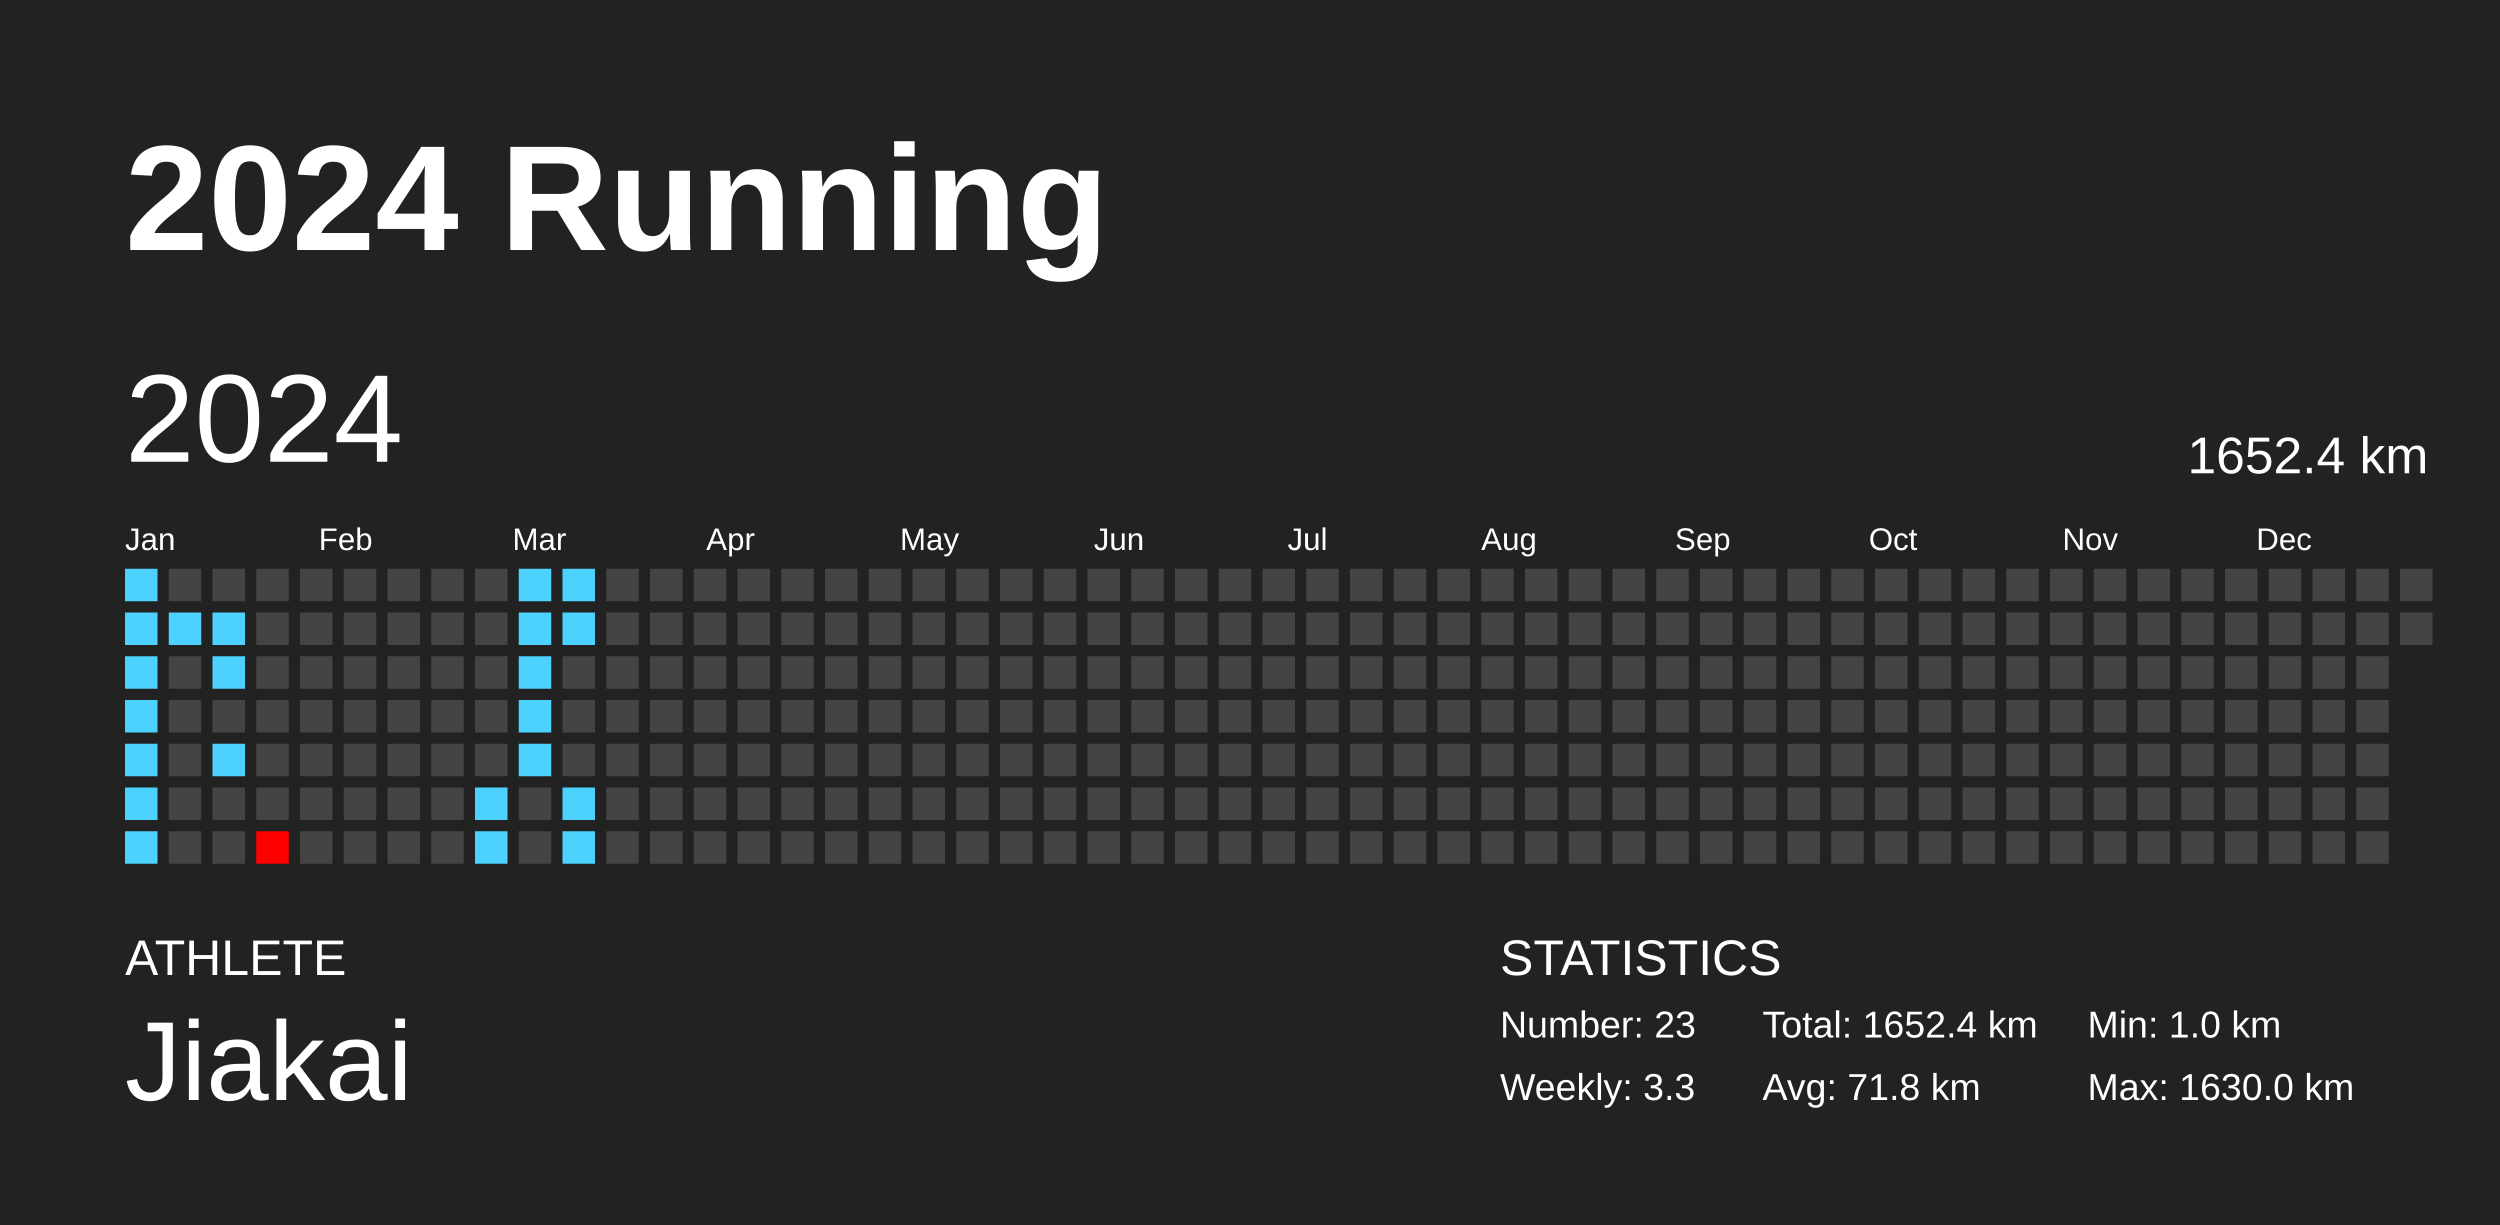
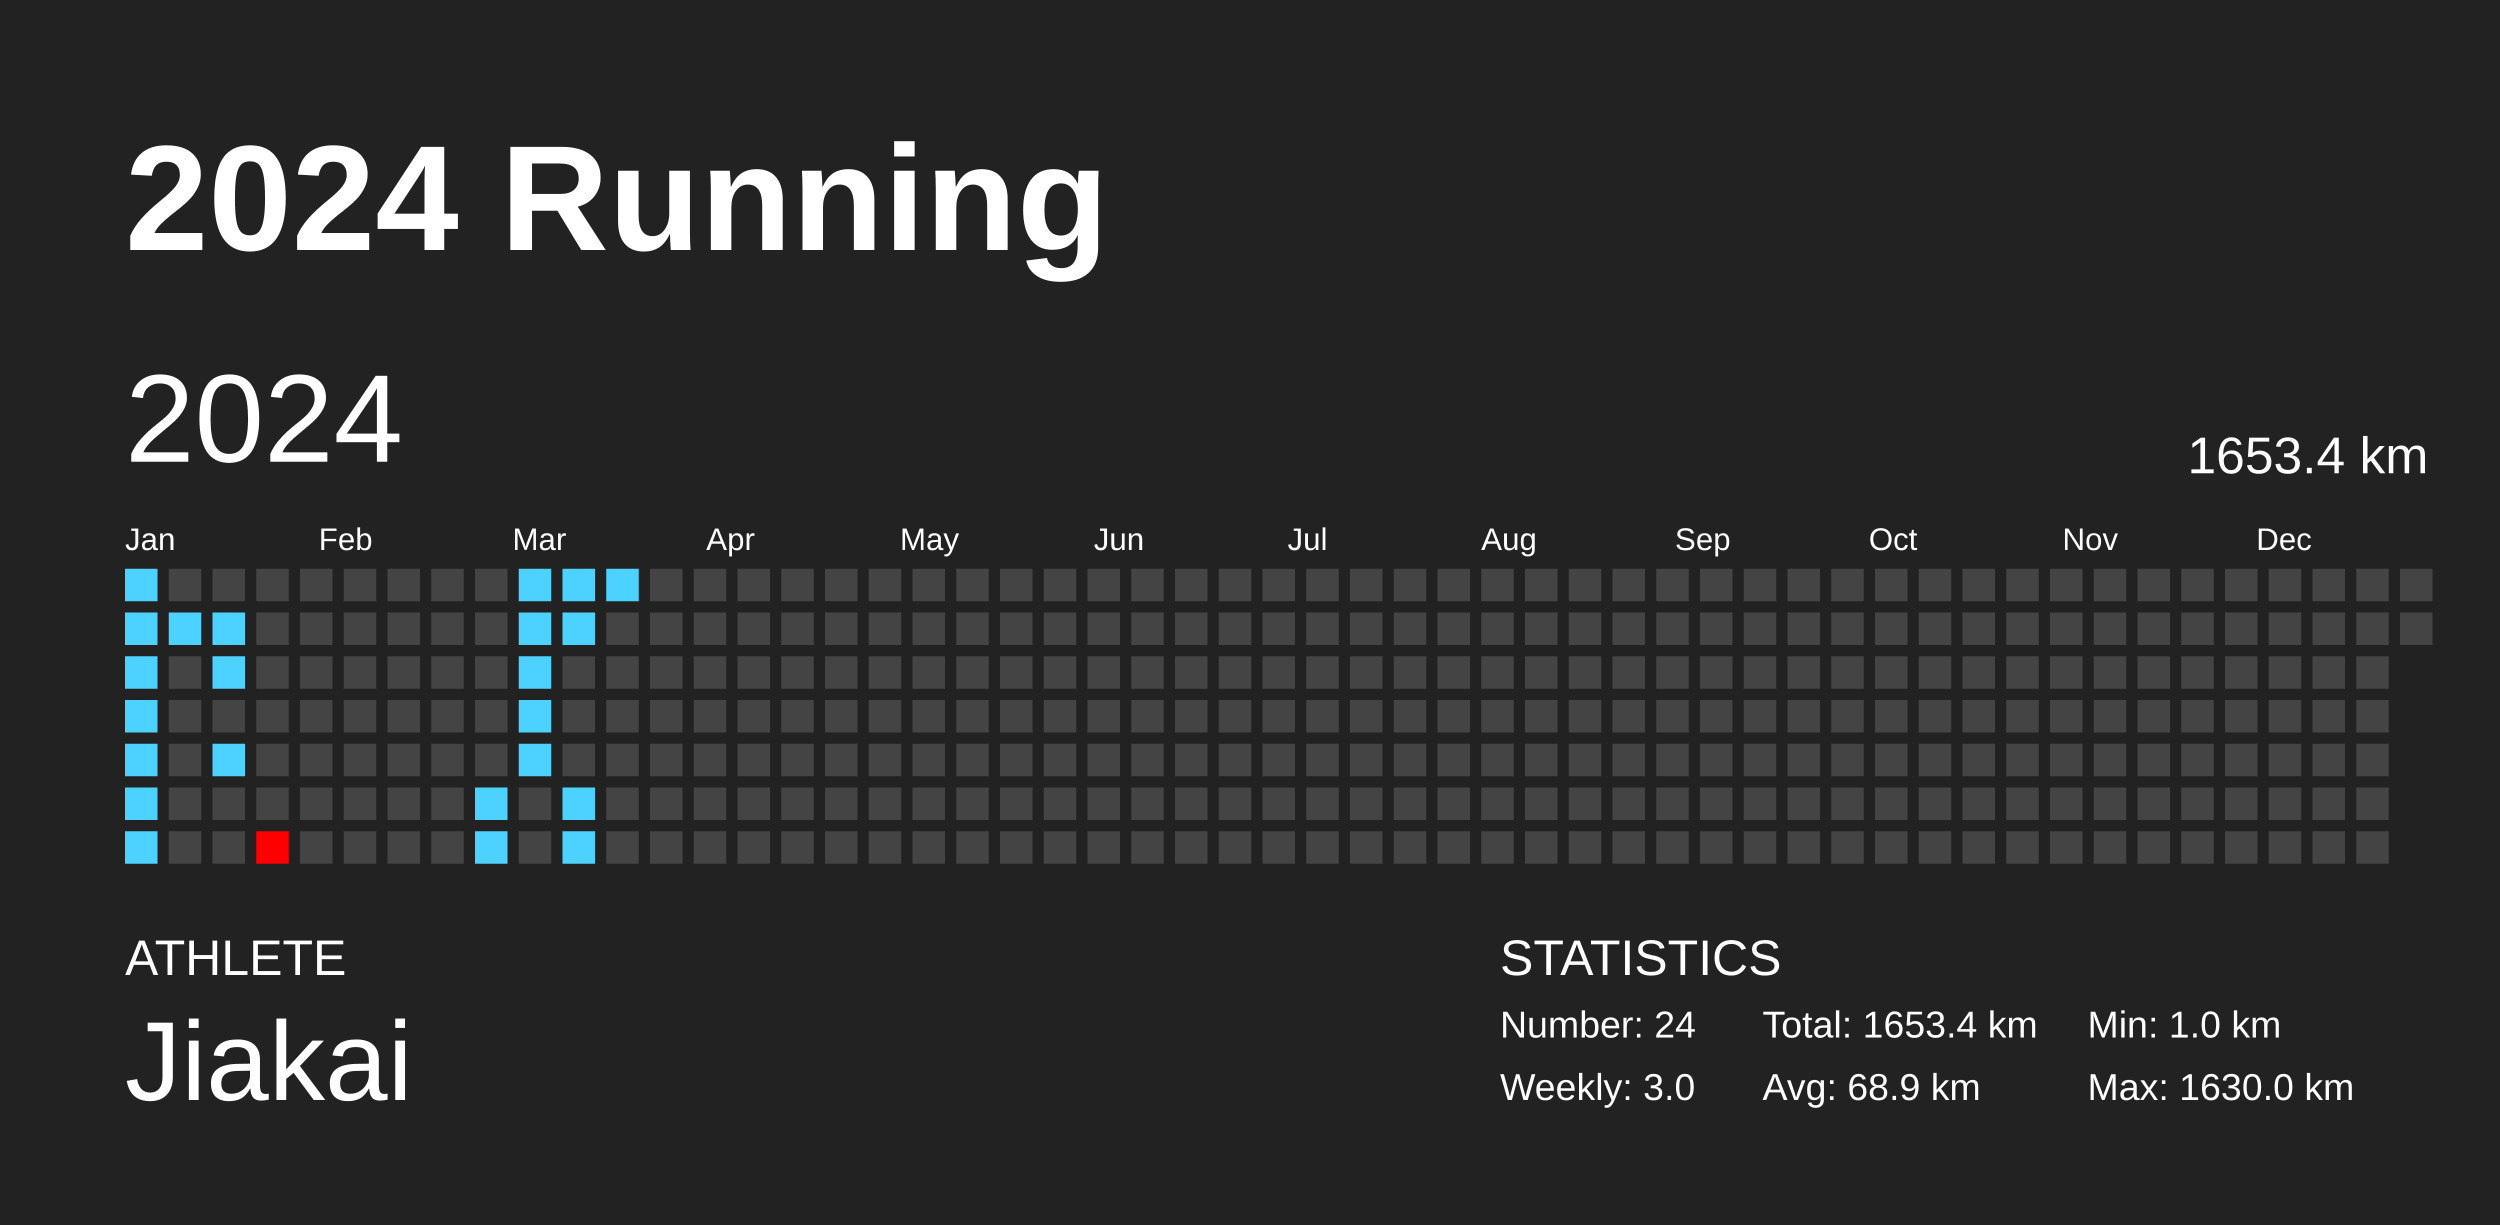
<svg xmlns="http://www.w3.org/2000/svg" baseProfile="full" height="98mm" version="1.1" viewBox="0,0,200,98" width="200mm">
  <defs />
  <rect fill="#222222" height="98" width="200" x="0" y="0" />
  <text fill="#FFFFFF" style="font-size:12px; font-family:Arial; font-weight:bold;" x="10" y="20">2024 Running</text>
  <text fill="#FFFFFF" style="font-size:4px; font-family:Arial" x="10" y="78">ATHLETE</text>
  <text fill="#FFFFFF" style="font-size:9px; font-family:Arial" x="10" y="88">Jiakai</text>
  <text fill="#FFFFFF" style="font-size:4px; font-family:Arial" x="120" y="78">STATISTICS</text>
-   <text fill="#FFFFFF" style="font-size:3px; font-family:Arial" x="120" y="83">Number: 23</text>
-   <text fill="#FFFFFF" style="font-size:3px; font-family:Arial" x="120" y="88">Weekly: 3.3</text>
-   <text fill="#FFFFFF" style="font-size:3px; font-family:Arial" x="141" y="83">Total: 1652.4 km</text>
-   <text fill="#FFFFFF" style="font-size:3px; font-family:Arial" x="141" y="88">Avg: 71.8 km</text>
+   <text fill="#FFFFFF" style="font-size:3px; font-family:Arial" x="120" y="83">Number: 24</text>
+   <text fill="#FFFFFF" style="font-size:3px; font-family:Arial" x="120" y="88">Weekly: 3.0</text>
+   <text fill="#FFFFFF" style="font-size:3px; font-family:Arial" x="141" y="83">Total: 1653.4 km</text>
+   <text fill="#FFFFFF" style="font-size:3px; font-family:Arial" x="141" y="88">Avg: 68.9 km</text>
  <text fill="#FFFFFF" style="font-size:3px; font-family:Arial" x="167" y="83">Min: 1.0 km</text>
  <text fill="#FFFFFF" style="font-size:3px; font-family:Arial" x="167" y="88">Max: 1630.0 km</text>
  <text dominant-baseline="hanging" fill="#FFFFFF" style="font-size:10.0px; font-family:Arial;" x="10" y="30">2024</text>
-   <text dominant-baseline="hanging" fill="#FFFFFF" style="font-size:4.125px; font-family:Arial;" x="175" y="35">1652.4 km</text>
+   <text dominant-baseline="hanging" fill="#FFFFFF" style="font-size:4.125px; font-family:Arial;" x="175" y="35">1653.4 km</text>
  <text fill="#FFFFFF" style="font-size:2.5px; font-family:Arial" x="10.0" y="44">Jan</text>
  <text fill="#FFFFFF" style="font-size:2.5px; font-family:Arial" x="25.5" y="44">Feb</text>
  <text fill="#FFFFFF" style="font-size:2.5px; font-family:Arial" x="41.0" y="44">Mar</text>
  <text fill="#FFFFFF" style="font-size:2.5px; font-family:Arial" x="56.5" y="44">Apr</text>
  <text fill="#FFFFFF" style="font-size:2.5px; font-family:Arial" x="72.0" y="44">May</text>
  <text fill="#FFFFFF" style="font-size:2.5px; font-family:Arial" x="87.5" y="44">Jun</text>
  <text fill="#FFFFFF" style="font-size:2.5px; font-family:Arial" x="103.0" y="44">Jul</text>
  <text fill="#FFFFFF" style="font-size:2.5px; font-family:Arial" x="118.5" y="44">Aug</text>
  <text fill="#FFFFFF" style="font-size:2.5px; font-family:Arial" x="134.0" y="44">Sep</text>
  <text fill="#FFFFFF" style="font-size:2.5px; font-family:Arial" x="149.5" y="44">Oct</text>
  <text fill="#FFFFFF" style="font-size:2.5px; font-family:Arial" x="165.0" y="44">Nov</text>
  <text fill="#FFFFFF" style="font-size:2.5px; font-family:Arial" x="180.5" y="44">Dec</text>
  <rect fill="#4dd2ff" height="2.6" width="2.6" x="10.0" y="45.5" />
  <rect fill="#4dd2ff" height="2.6" width="2.6" x="10.0" y="49.0" />
  <rect fill="#4dd2ff" height="2.6" width="2.6" x="10.0" y="52.5" />
  <rect fill="#4dd2ff" height="2.6" width="2.6" x="10.0" y="56.0" />
  <rect fill="#4dd2ff" height="2.6" width="2.6" x="10.0" y="59.5" />
  <rect fill="#4dd2ff" height="2.6" width="2.6" x="10.0" y="63.0" />
  <rect fill="#4dd2ff" height="2.6" width="2.6" x="10.0" y="66.5" />
  <rect fill="#444444" height="2.6" width="2.6" x="13.5" y="45.5" />
  <rect fill="#4dd2ff" height="2.6" width="2.6" x="13.5" y="49.0" />
  <rect fill="#444444" height="2.6" width="2.6" x="13.5" y="52.5" />
  <rect fill="#444444" height="2.6" width="2.6" x="13.5" y="56.0" />
  <rect fill="#444444" height="2.6" width="2.6" x="13.5" y="59.5" />
  <rect fill="#444444" height="2.6" width="2.6" x="13.5" y="63.0" />
  <rect fill="#444444" height="2.6" width="2.6" x="13.5" y="66.5" />
  <rect fill="#444444" height="2.6" width="2.6" x="17.0" y="45.5" />
  <rect fill="#4dd2ff" height="2.6" width="2.6" x="17.0" y="49.0" />
  <rect fill="#4dd2ff" height="2.6" width="2.6" x="17.0" y="52.5" />
  <rect fill="#444444" height="2.6" width="2.6" x="17.0" y="56.0" />
  <rect fill="#4dd2ff" height="2.6" width="2.6" x="17.0" y="59.5" />
  <rect fill="#444444" height="2.6" width="2.6" x="17.0" y="63.0" />
  <rect fill="#444444" height="2.6" width="2.6" x="17.0" y="66.5" />
  <rect fill="#444444" height="2.6" width="2.6" x="20.5" y="45.5" />
  <rect fill="#444444" height="2.6" width="2.6" x="20.5" y="49.0" />
  <rect fill="#444444" height="2.6" width="2.6" x="20.5" y="52.5" />
  <rect fill="#444444" height="2.6" width="2.6" x="20.5" y="56.0" />
  <rect fill="#444444" height="2.6" width="2.6" x="20.5" y="59.5" />
  <rect fill="#444444" height="2.6" width="2.6" x="20.5" y="63.0" />
  <rect fill="red" height="2.6" width="2.6" x="20.5" y="66.5" />
  <rect fill="#444444" height="2.6" width="2.6" x="24.0" y="45.5" />
  <rect fill="#444444" height="2.6" width="2.6" x="24.0" y="49.0" />
  <rect fill="#444444" height="2.6" width="2.6" x="24.0" y="52.5" />
  <rect fill="#444444" height="2.6" width="2.6" x="24.0" y="56.0" />
  <rect fill="#444444" height="2.6" width="2.6" x="24.0" y="59.5" />
  <rect fill="#444444" height="2.6" width="2.6" x="24.0" y="63.0" />
  <rect fill="#444444" height="2.6" width="2.6" x="24.0" y="66.5" />
  <rect fill="#444444" height="2.6" width="2.6" x="27.5" y="45.5" />
  <rect fill="#444444" height="2.6" width="2.6" x="27.5" y="49.0" />
  <rect fill="#444444" height="2.6" width="2.6" x="27.5" y="52.5" />
  <rect fill="#444444" height="2.6" width="2.6" x="27.5" y="56.0" />
  <rect fill="#444444" height="2.6" width="2.6" x="27.5" y="59.5" />
  <rect fill="#444444" height="2.6" width="2.6" x="27.5" y="63.0" />
  <rect fill="#444444" height="2.6" width="2.6" x="27.5" y="66.5" />
  <rect fill="#444444" height="2.6" width="2.6" x="31.0" y="45.5" />
  <rect fill="#444444" height="2.6" width="2.6" x="31.0" y="49.0" />
  <rect fill="#444444" height="2.6" width="2.6" x="31.0" y="52.5" />
  <rect fill="#444444" height="2.6" width="2.6" x="31.0" y="56.0" />
  <rect fill="#444444" height="2.6" width="2.6" x="31.0" y="59.5" />
  <rect fill="#444444" height="2.6" width="2.6" x="31.0" y="63.0" />
  <rect fill="#444444" height="2.6" width="2.6" x="31.0" y="66.5" />
  <rect fill="#444444" height="2.6" width="2.6" x="34.5" y="45.5" />
  <rect fill="#444444" height="2.6" width="2.6" x="34.5" y="49.0" />
  <rect fill="#444444" height="2.6" width="2.6" x="34.5" y="52.5" />
  <rect fill="#444444" height="2.6" width="2.6" x="34.5" y="56.0" />
  <rect fill="#444444" height="2.6" width="2.6" x="34.5" y="59.5" />
  <rect fill="#444444" height="2.6" width="2.6" x="34.5" y="63.0" />
  <rect fill="#444444" height="2.6" width="2.6" x="34.5" y="66.5" />
  <rect fill="#444444" height="2.6" width="2.6" x="38.0" y="45.5" />
  <rect fill="#444444" height="2.6" width="2.6" x="38.0" y="49.0" />
  <rect fill="#444444" height="2.6" width="2.6" x="38.0" y="52.5" />
  <rect fill="#444444" height="2.6" width="2.6" x="38.0" y="56.0" />
  <rect fill="#444444" height="2.6" width="2.6" x="38.0" y="59.5" />
  <rect fill="#4dd2ff" height="2.6" width="2.6" x="38.0" y="63.0" />
  <rect fill="#4dd2ff" height="2.6" width="2.6" x="38.0" y="66.5" />
  <rect fill="#4dd2ff" height="2.6" width="2.6" x="41.5" y="45.5" />
  <rect fill="#4dd2ff" height="2.6" width="2.6" x="41.5" y="49.0" />
  <rect fill="#4dd2ff" height="2.6" width="2.6" x="41.5" y="52.5" />
  <rect fill="#4dd2ff" height="2.6" width="2.6" x="41.5" y="56.0" />
  <rect fill="#4dd2ff" height="2.6" width="2.6" x="41.5" y="59.5" />
  <rect fill="#444444" height="2.6" width="2.6" x="41.5" y="63.0" />
  <rect fill="#444444" height="2.6" width="2.6" x="41.5" y="66.5" />
  <rect fill="#4dd2ff" height="2.6" width="2.6" x="45.0" y="45.5" />
  <rect fill="#4dd2ff" height="2.6" width="2.6" x="45.0" y="49.0" />
  <rect fill="#444444" height="2.6" width="2.6" x="45.0" y="52.5" />
  <rect fill="#444444" height="2.6" width="2.6" x="45.0" y="56.0" />
  <rect fill="#444444" height="2.6" width="2.6" x="45.0" y="59.5" />
  <rect fill="#4dd2ff" height="2.6" width="2.6" x="45.0" y="63.0" />
  <rect fill="#4dd2ff" height="2.6" width="2.6" x="45.0" y="66.5" />
-   <rect fill="#444444" height="2.6" width="2.6" x="48.5" y="45.5" />
+   <rect fill="#4dd2ff" height="2.6" width="2.6" x="48.5" y="45.5" />
  <rect fill="#444444" height="2.6" width="2.6" x="48.5" y="49.0" />
  <rect fill="#444444" height="2.6" width="2.6" x="48.5" y="52.5" />
  <rect fill="#444444" height="2.6" width="2.6" x="48.5" y="56.0" />
  <rect fill="#444444" height="2.6" width="2.6" x="48.5" y="59.5" />
  <rect fill="#444444" height="2.6" width="2.6" x="48.5" y="63.0" />
  <rect fill="#444444" height="2.6" width="2.6" x="48.5" y="66.5" />
  <rect fill="#444444" height="2.6" width="2.6" x="52.0" y="45.5" />
  <rect fill="#444444" height="2.6" width="2.6" x="52.0" y="49.0" />
  <rect fill="#444444" height="2.6" width="2.6" x="52.0" y="52.5" />
  <rect fill="#444444" height="2.6" width="2.6" x="52.0" y="56.0" />
  <rect fill="#444444" height="2.6" width="2.6" x="52.0" y="59.5" />
  <rect fill="#444444" height="2.6" width="2.6" x="52.0" y="63.0" />
  <rect fill="#444444" height="2.6" width="2.6" x="52.0" y="66.5" />
  <rect fill="#444444" height="2.6" width="2.6" x="55.5" y="45.5" />
  <rect fill="#444444" height="2.6" width="2.6" x="55.5" y="49.0" />
  <rect fill="#444444" height="2.6" width="2.6" x="55.5" y="52.5" />
  <rect fill="#444444" height="2.6" width="2.6" x="55.5" y="56.0" />
  <rect fill="#444444" height="2.6" width="2.6" x="55.5" y="59.5" />
  <rect fill="#444444" height="2.6" width="2.6" x="55.5" y="63.0" />
  <rect fill="#444444" height="2.6" width="2.6" x="55.5" y="66.5" />
  <rect fill="#444444" height="2.6" width="2.6" x="59.0" y="45.5" />
  <rect fill="#444444" height="2.6" width="2.6" x="59.0" y="49.0" />
  <rect fill="#444444" height="2.6" width="2.6" x="59.0" y="52.5" />
  <rect fill="#444444" height="2.6" width="2.6" x="59.0" y="56.0" />
  <rect fill="#444444" height="2.6" width="2.6" x="59.0" y="59.5" />
  <rect fill="#444444" height="2.6" width="2.6" x="59.0" y="63.0" />
  <rect fill="#444444" height="2.6" width="2.6" x="59.0" y="66.5" />
  <rect fill="#444444" height="2.6" width="2.6" x="62.5" y="45.5" />
  <rect fill="#444444" height="2.6" width="2.6" x="62.5" y="49.0" />
  <rect fill="#444444" height="2.6" width="2.6" x="62.5" y="52.5" />
  <rect fill="#444444" height="2.6" width="2.6" x="62.5" y="56.0" />
  <rect fill="#444444" height="2.6" width="2.6" x="62.5" y="59.5" />
  <rect fill="#444444" height="2.6" width="2.6" x="62.5" y="63.0" />
  <rect fill="#444444" height="2.6" width="2.6" x="62.5" y="66.5" />
  <rect fill="#444444" height="2.6" width="2.6" x="66.0" y="45.5" />
  <rect fill="#444444" height="2.6" width="2.6" x="66.0" y="49.0" />
  <rect fill="#444444" height="2.6" width="2.6" x="66.0" y="52.5" />
  <rect fill="#444444" height="2.6" width="2.6" x="66.0" y="56.0" />
  <rect fill="#444444" height="2.6" width="2.6" x="66.0" y="59.5" />
  <rect fill="#444444" height="2.6" width="2.6" x="66.0" y="63.0" />
  <rect fill="#444444" height="2.6" width="2.6" x="66.0" y="66.5" />
  <rect fill="#444444" height="2.6" width="2.6" x="69.5" y="45.5" />
  <rect fill="#444444" height="2.6" width="2.6" x="69.5" y="49.0" />
  <rect fill="#444444" height="2.6" width="2.6" x="69.5" y="52.5" />
  <rect fill="#444444" height="2.6" width="2.6" x="69.5" y="56.0" />
  <rect fill="#444444" height="2.6" width="2.6" x="69.5" y="59.5" />
  <rect fill="#444444" height="2.6" width="2.6" x="69.5" y="63.0" />
  <rect fill="#444444" height="2.6" width="2.6" x="69.5" y="66.5" />
  <rect fill="#444444" height="2.6" width="2.6" x="73.0" y="45.5" />
  <rect fill="#444444" height="2.6" width="2.6" x="73.0" y="49.0" />
  <rect fill="#444444" height="2.6" width="2.6" x="73.0" y="52.5" />
  <rect fill="#444444" height="2.6" width="2.6" x="73.0" y="56.0" />
  <rect fill="#444444" height="2.6" width="2.6" x="73.0" y="59.5" />
  <rect fill="#444444" height="2.6" width="2.6" x="73.0" y="63.0" />
  <rect fill="#444444" height="2.6" width="2.6" x="73.0" y="66.5" />
  <rect fill="#444444" height="2.6" width="2.6" x="76.5" y="45.5" />
  <rect fill="#444444" height="2.6" width="2.6" x="76.5" y="49.0" />
  <rect fill="#444444" height="2.6" width="2.6" x="76.5" y="52.5" />
  <rect fill="#444444" height="2.6" width="2.6" x="76.5" y="56.0" />
  <rect fill="#444444" height="2.6" width="2.6" x="76.5" y="59.5" />
  <rect fill="#444444" height="2.6" width="2.6" x="76.5" y="63.0" />
  <rect fill="#444444" height="2.6" width="2.6" x="76.5" y="66.5" />
  <rect fill="#444444" height="2.6" width="2.6" x="80.0" y="45.5" />
  <rect fill="#444444" height="2.6" width="2.6" x="80.0" y="49.0" />
  <rect fill="#444444" height="2.6" width="2.6" x="80.0" y="52.5" />
  <rect fill="#444444" height="2.6" width="2.6" x="80.0" y="56.0" />
  <rect fill="#444444" height="2.6" width="2.6" x="80.0" y="59.5" />
  <rect fill="#444444" height="2.6" width="2.6" x="80.0" y="63.0" />
  <rect fill="#444444" height="2.6" width="2.6" x="80.0" y="66.5" />
  <rect fill="#444444" height="2.6" width="2.6" x="83.5" y="45.5" />
  <rect fill="#444444" height="2.6" width="2.6" x="83.5" y="49.0" />
  <rect fill="#444444" height="2.6" width="2.6" x="83.5" y="52.5" />
  <rect fill="#444444" height="2.6" width="2.6" x="83.5" y="56.0" />
  <rect fill="#444444" height="2.6" width="2.6" x="83.5" y="59.5" />
  <rect fill="#444444" height="2.6" width="2.6" x="83.5" y="63.0" />
  <rect fill="#444444" height="2.6" width="2.6" x="83.5" y="66.5" />
  <rect fill="#444444" height="2.6" width="2.6" x="87.0" y="45.5" />
  <rect fill="#444444" height="2.6" width="2.6" x="87.0" y="49.0" />
  <rect fill="#444444" height="2.6" width="2.6" x="87.0" y="52.5" />
  <rect fill="#444444" height="2.6" width="2.6" x="87.0" y="56.0" />
  <rect fill="#444444" height="2.6" width="2.6" x="87.0" y="59.5" />
  <rect fill="#444444" height="2.6" width="2.6" x="87.0" y="63.0" />
  <rect fill="#444444" height="2.6" width="2.6" x="87.0" y="66.5" />
  <rect fill="#444444" height="2.6" width="2.6" x="90.5" y="45.5" />
  <rect fill="#444444" height="2.6" width="2.6" x="90.5" y="49.0" />
  <rect fill="#444444" height="2.6" width="2.6" x="90.5" y="52.5" />
  <rect fill="#444444" height="2.6" width="2.6" x="90.5" y="56.0" />
  <rect fill="#444444" height="2.6" width="2.6" x="90.5" y="59.5" />
  <rect fill="#444444" height="2.6" width="2.6" x="90.5" y="63.0" />
  <rect fill="#444444" height="2.6" width="2.6" x="90.5" y="66.5" />
  <rect fill="#444444" height="2.6" width="2.6" x="94.0" y="45.5" />
  <rect fill="#444444" height="2.6" width="2.6" x="94.0" y="49.0" />
  <rect fill="#444444" height="2.6" width="2.6" x="94.0" y="52.5" />
  <rect fill="#444444" height="2.6" width="2.6" x="94.0" y="56.0" />
  <rect fill="#444444" height="2.6" width="2.6" x="94.0" y="59.5" />
  <rect fill="#444444" height="2.6" width="2.6" x="94.0" y="63.0" />
  <rect fill="#444444" height="2.6" width="2.6" x="94.0" y="66.5" />
  <rect fill="#444444" height="2.6" width="2.6" x="97.5" y="45.5" />
  <rect fill="#444444" height="2.6" width="2.6" x="97.5" y="49.0" />
  <rect fill="#444444" height="2.6" width="2.6" x="97.5" y="52.5" />
  <rect fill="#444444" height="2.6" width="2.6" x="97.5" y="56.0" />
  <rect fill="#444444" height="2.6" width="2.6" x="97.5" y="59.5" />
  <rect fill="#444444" height="2.6" width="2.6" x="97.5" y="63.0" />
  <rect fill="#444444" height="2.6" width="2.6" x="97.5" y="66.5" />
  <rect fill="#444444" height="2.6" width="2.6" x="101.0" y="45.5" />
  <rect fill="#444444" height="2.6" width="2.6" x="101.0" y="49.0" />
  <rect fill="#444444" height="2.6" width="2.6" x="101.0" y="52.5" />
  <rect fill="#444444" height="2.6" width="2.6" x="101.0" y="56.0" />
  <rect fill="#444444" height="2.6" width="2.6" x="101.0" y="59.5" />
  <rect fill="#444444" height="2.6" width="2.6" x="101.0" y="63.0" />
  <rect fill="#444444" height="2.6" width="2.6" x="101.0" y="66.5" />
  <rect fill="#444444" height="2.6" width="2.6" x="104.5" y="45.5" />
  <rect fill="#444444" height="2.6" width="2.6" x="104.5" y="49.0" />
  <rect fill="#444444" height="2.6" width="2.6" x="104.5" y="52.5" />
  <rect fill="#444444" height="2.6" width="2.6" x="104.5" y="56.0" />
  <rect fill="#444444" height="2.6" width="2.6" x="104.5" y="59.5" />
  <rect fill="#444444" height="2.6" width="2.6" x="104.5" y="63.0" />
  <rect fill="#444444" height="2.6" width="2.6" x="104.5" y="66.5" />
  <rect fill="#444444" height="2.6" width="2.6" x="108.0" y="45.5" />
  <rect fill="#444444" height="2.6" width="2.6" x="108.0" y="49.0" />
  <rect fill="#444444" height="2.6" width="2.6" x="108.0" y="52.5" />
  <rect fill="#444444" height="2.6" width="2.6" x="108.0" y="56.0" />
  <rect fill="#444444" height="2.6" width="2.6" x="108.0" y="59.5" />
  <rect fill="#444444" height="2.6" width="2.6" x="108.0" y="63.0" />
  <rect fill="#444444" height="2.6" width="2.6" x="108.0" y="66.5" />
  <rect fill="#444444" height="2.6" width="2.6" x="111.5" y="45.5" />
  <rect fill="#444444" height="2.6" width="2.6" x="111.5" y="49.0" />
  <rect fill="#444444" height="2.6" width="2.6" x="111.5" y="52.5" />
  <rect fill="#444444" height="2.6" width="2.6" x="111.5" y="56.0" />
  <rect fill="#444444" height="2.6" width="2.6" x="111.5" y="59.5" />
  <rect fill="#444444" height="2.6" width="2.6" x="111.5" y="63.0" />
  <rect fill="#444444" height="2.6" width="2.6" x="111.5" y="66.5" />
  <rect fill="#444444" height="2.6" width="2.6" x="115.0" y="45.5" />
  <rect fill="#444444" height="2.6" width="2.6" x="115.0" y="49.0" />
  <rect fill="#444444" height="2.6" width="2.6" x="115.0" y="52.5" />
  <rect fill="#444444" height="2.6" width="2.6" x="115.0" y="56.0" />
  <rect fill="#444444" height="2.6" width="2.6" x="115.0" y="59.5" />
  <rect fill="#444444" height="2.6" width="2.6" x="115.0" y="63.0" />
  <rect fill="#444444" height="2.6" width="2.6" x="115.0" y="66.5" />
  <rect fill="#444444" height="2.6" width="2.6" x="118.5" y="45.5" />
  <rect fill="#444444" height="2.6" width="2.6" x="118.5" y="49.0" />
  <rect fill="#444444" height="2.6" width="2.6" x="118.5" y="52.5" />
  <rect fill="#444444" height="2.6" width="2.6" x="118.5" y="56.0" />
  <rect fill="#444444" height="2.6" width="2.6" x="118.5" y="59.5" />
  <rect fill="#444444" height="2.6" width="2.6" x="118.5" y="63.0" />
  <rect fill="#444444" height="2.6" width="2.6" x="118.5" y="66.5" />
  <rect fill="#444444" height="2.6" width="2.6" x="122.0" y="45.5" />
  <rect fill="#444444" height="2.6" width="2.6" x="122.0" y="49.0" />
  <rect fill="#444444" height="2.6" width="2.6" x="122.0" y="52.5" />
  <rect fill="#444444" height="2.6" width="2.6" x="122.0" y="56.0" />
  <rect fill="#444444" height="2.6" width="2.6" x="122.0" y="59.5" />
  <rect fill="#444444" height="2.6" width="2.6" x="122.0" y="63.0" />
  <rect fill="#444444" height="2.6" width="2.6" x="122.0" y="66.5" />
  <rect fill="#444444" height="2.6" width="2.6" x="125.5" y="45.5" />
  <rect fill="#444444" height="2.6" width="2.6" x="125.5" y="49.0" />
  <rect fill="#444444" height="2.6" width="2.6" x="125.5" y="52.5" />
  <rect fill="#444444" height="2.6" width="2.6" x="125.5" y="56.0" />
  <rect fill="#444444" height="2.6" width="2.6" x="125.5" y="59.5" />
  <rect fill="#444444" height="2.6" width="2.6" x="125.5" y="63.0" />
  <rect fill="#444444" height="2.6" width="2.6" x="125.5" y="66.5" />
  <rect fill="#444444" height="2.6" width="2.6" x="129.0" y="45.5" />
  <rect fill="#444444" height="2.6" width="2.6" x="129.0" y="49.0" />
  <rect fill="#444444" height="2.6" width="2.6" x="129.0" y="52.5" />
  <rect fill="#444444" height="2.6" width="2.6" x="129.0" y="56.0" />
  <rect fill="#444444" height="2.6" width="2.6" x="129.0" y="59.5" />
  <rect fill="#444444" height="2.6" width="2.6" x="129.0" y="63.0" />
  <rect fill="#444444" height="2.6" width="2.6" x="129.0" y="66.5" />
  <rect fill="#444444" height="2.6" width="2.6" x="132.5" y="45.5" />
  <rect fill="#444444" height="2.6" width="2.6" x="132.5" y="49.0" />
  <rect fill="#444444" height="2.6" width="2.6" x="132.5" y="52.5" />
  <rect fill="#444444" height="2.6" width="2.6" x="132.5" y="56.0" />
  <rect fill="#444444" height="2.6" width="2.6" x="132.5" y="59.5" />
  <rect fill="#444444" height="2.6" width="2.6" x="132.5" y="63.0" />
  <rect fill="#444444" height="2.6" width="2.6" x="132.5" y="66.5" />
  <rect fill="#444444" height="2.6" width="2.6" x="136.0" y="45.5" />
  <rect fill="#444444" height="2.6" width="2.6" x="136.0" y="49.0" />
  <rect fill="#444444" height="2.6" width="2.6" x="136.0" y="52.5" />
  <rect fill="#444444" height="2.6" width="2.6" x="136.0" y="56.0" />
  <rect fill="#444444" height="2.6" width="2.6" x="136.0" y="59.5" />
  <rect fill="#444444" height="2.6" width="2.6" x="136.0" y="63.0" />
  <rect fill="#444444" height="2.6" width="2.6" x="136.0" y="66.5" />
  <rect fill="#444444" height="2.6" width="2.6" x="139.5" y="45.5" />
  <rect fill="#444444" height="2.6" width="2.6" x="139.5" y="49.0" />
  <rect fill="#444444" height="2.6" width="2.6" x="139.5" y="52.5" />
  <rect fill="#444444" height="2.6" width="2.6" x="139.5" y="56.0" />
  <rect fill="#444444" height="2.6" width="2.6" x="139.5" y="59.5" />
  <rect fill="#444444" height="2.6" width="2.6" x="139.5" y="63.0" />
  <rect fill="#444444" height="2.6" width="2.6" x="139.5" y="66.5" />
  <rect fill="#444444" height="2.6" width="2.6" x="143.0" y="45.5" />
  <rect fill="#444444" height="2.6" width="2.6" x="143.0" y="49.0" />
  <rect fill="#444444" height="2.6" width="2.6" x="143.0" y="52.5" />
  <rect fill="#444444" height="2.6" width="2.6" x="143.0" y="56.0" />
  <rect fill="#444444" height="2.6" width="2.6" x="143.0" y="59.5" />
  <rect fill="#444444" height="2.6" width="2.6" x="143.0" y="63.0" />
  <rect fill="#444444" height="2.6" width="2.6" x="143.0" y="66.5" />
  <rect fill="#444444" height="2.6" width="2.6" x="146.5" y="45.5" />
  <rect fill="#444444" height="2.6" width="2.6" x="146.5" y="49.0" />
  <rect fill="#444444" height="2.6" width="2.6" x="146.5" y="52.5" />
  <rect fill="#444444" height="2.6" width="2.6" x="146.5" y="56.0" />
  <rect fill="#444444" height="2.6" width="2.6" x="146.5" y="59.5" />
  <rect fill="#444444" height="2.6" width="2.6" x="146.5" y="63.0" />
  <rect fill="#444444" height="2.6" width="2.6" x="146.5" y="66.5" />
  <rect fill="#444444" height="2.6" width="2.6" x="150.0" y="45.5" />
  <rect fill="#444444" height="2.6" width="2.6" x="150.0" y="49.0" />
  <rect fill="#444444" height="2.6" width="2.6" x="150.0" y="52.5" />
  <rect fill="#444444" height="2.6" width="2.6" x="150.0" y="56.0" />
  <rect fill="#444444" height="2.6" width="2.6" x="150.0" y="59.5" />
  <rect fill="#444444" height="2.6" width="2.6" x="150.0" y="63.0" />
  <rect fill="#444444" height="2.6" width="2.6" x="150.0" y="66.5" />
  <rect fill="#444444" height="2.6" width="2.6" x="153.5" y="45.5" />
  <rect fill="#444444" height="2.6" width="2.6" x="153.5" y="49.0" />
  <rect fill="#444444" height="2.6" width="2.6" x="153.5" y="52.5" />
  <rect fill="#444444" height="2.6" width="2.6" x="153.5" y="56.0" />
  <rect fill="#444444" height="2.6" width="2.6" x="153.5" y="59.5" />
  <rect fill="#444444" height="2.6" width="2.6" x="153.5" y="63.0" />
  <rect fill="#444444" height="2.6" width="2.6" x="153.5" y="66.5" />
  <rect fill="#444444" height="2.6" width="2.6" x="157.0" y="45.5" />
  <rect fill="#444444" height="2.6" width="2.6" x="157.0" y="49.0" />
  <rect fill="#444444" height="2.6" width="2.6" x="157.0" y="52.5" />
  <rect fill="#444444" height="2.6" width="2.6" x="157.0" y="56.0" />
  <rect fill="#444444" height="2.6" width="2.6" x="157.0" y="59.5" />
  <rect fill="#444444" height="2.6" width="2.6" x="157.0" y="63.0" />
  <rect fill="#444444" height="2.6" width="2.6" x="157.0" y="66.5" />
  <rect fill="#444444" height="2.6" width="2.6" x="160.5" y="45.5" />
  <rect fill="#444444" height="2.6" width="2.6" x="160.5" y="49.0" />
  <rect fill="#444444" height="2.6" width="2.6" x="160.5" y="52.5" />
  <rect fill="#444444" height="2.6" width="2.6" x="160.5" y="56.0" />
  <rect fill="#444444" height="2.6" width="2.6" x="160.5" y="59.5" />
  <rect fill="#444444" height="2.6" width="2.6" x="160.5" y="63.0" />
  <rect fill="#444444" height="2.6" width="2.6" x="160.5" y="66.5" />
  <rect fill="#444444" height="2.6" width="2.6" x="164.0" y="45.5" />
  <rect fill="#444444" height="2.6" width="2.6" x="164.0" y="49.0" />
  <rect fill="#444444" height="2.6" width="2.6" x="164.0" y="52.5" />
  <rect fill="#444444" height="2.6" width="2.6" x="164.0" y="56.0" />
  <rect fill="#444444" height="2.6" width="2.6" x="164.0" y="59.5" />
  <rect fill="#444444" height="2.6" width="2.6" x="164.0" y="63.0" />
  <rect fill="#444444" height="2.6" width="2.6" x="164.0" y="66.5" />
  <rect fill="#444444" height="2.6" width="2.6" x="167.5" y="45.5" />
  <rect fill="#444444" height="2.6" width="2.6" x="167.5" y="49.0" />
  <rect fill="#444444" height="2.6" width="2.6" x="167.5" y="52.5" />
  <rect fill="#444444" height="2.6" width="2.6" x="167.5" y="56.0" />
  <rect fill="#444444" height="2.6" width="2.6" x="167.5" y="59.5" />
  <rect fill="#444444" height="2.6" width="2.6" x="167.5" y="63.0" />
  <rect fill="#444444" height="2.6" width="2.6" x="167.5" y="66.5" />
  <rect fill="#444444" height="2.6" width="2.6" x="171.0" y="45.5" />
  <rect fill="#444444" height="2.6" width="2.6" x="171.0" y="49.0" />
  <rect fill="#444444" height="2.6" width="2.6" x="171.0" y="52.5" />
  <rect fill="#444444" height="2.6" width="2.6" x="171.0" y="56.0" />
  <rect fill="#444444" height="2.6" width="2.6" x="171.0" y="59.5" />
  <rect fill="#444444" height="2.6" width="2.6" x="171.0" y="63.0" />
  <rect fill="#444444" height="2.6" width="2.6" x="171.0" y="66.5" />
  <rect fill="#444444" height="2.6" width="2.6" x="174.5" y="45.5" />
  <rect fill="#444444" height="2.6" width="2.6" x="174.5" y="49.0" />
  <rect fill="#444444" height="2.6" width="2.6" x="174.5" y="52.5" />
  <rect fill="#444444" height="2.6" width="2.6" x="174.5" y="56.0" />
  <rect fill="#444444" height="2.6" width="2.6" x="174.5" y="59.5" />
  <rect fill="#444444" height="2.6" width="2.6" x="174.5" y="63.0" />
  <rect fill="#444444" height="2.6" width="2.6" x="174.5" y="66.5" />
  <rect fill="#444444" height="2.6" width="2.6" x="178.0" y="45.5" />
  <rect fill="#444444" height="2.6" width="2.6" x="178.0" y="49.0" />
  <rect fill="#444444" height="2.6" width="2.6" x="178.0" y="52.5" />
  <rect fill="#444444" height="2.6" width="2.6" x="178.0" y="56.0" />
  <rect fill="#444444" height="2.6" width="2.6" x="178.0" y="59.5" />
  <rect fill="#444444" height="2.6" width="2.6" x="178.0" y="63.0" />
  <rect fill="#444444" height="2.6" width="2.6" x="178.0" y="66.5" />
  <rect fill="#444444" height="2.6" width="2.6" x="181.5" y="45.5" />
  <rect fill="#444444" height="2.6" width="2.6" x="181.5" y="49.0" />
  <rect fill="#444444" height="2.6" width="2.6" x="181.5" y="52.5" />
  <rect fill="#444444" height="2.6" width="2.6" x="181.5" y="56.0" />
  <rect fill="#444444" height="2.6" width="2.6" x="181.5" y="59.5" />
  <rect fill="#444444" height="2.6" width="2.6" x="181.5" y="63.0" />
  <rect fill="#444444" height="2.6" width="2.6" x="181.5" y="66.5" />
  <rect fill="#444444" height="2.6" width="2.6" x="185.0" y="45.5" />
  <rect fill="#444444" height="2.6" width="2.6" x="185.0" y="49.0" />
  <rect fill="#444444" height="2.6" width="2.6" x="185.0" y="52.5" />
  <rect fill="#444444" height="2.6" width="2.6" x="185.0" y="56.0" />
  <rect fill="#444444" height="2.6" width="2.6" x="185.0" y="59.5" />
  <rect fill="#444444" height="2.6" width="2.6" x="185.0" y="63.0" />
  <rect fill="#444444" height="2.6" width="2.6" x="185.0" y="66.5" />
  <rect fill="#444444" height="2.6" width="2.6" x="188.5" y="45.5" />
  <rect fill="#444444" height="2.6" width="2.6" x="188.5" y="49.0" />
  <rect fill="#444444" height="2.6" width="2.6" x="188.5" y="52.5" />
  <rect fill="#444444" height="2.6" width="2.6" x="188.5" y="56.0" />
  <rect fill="#444444" height="2.6" width="2.6" x="188.5" y="59.5" />
  <rect fill="#444444" height="2.6" width="2.6" x="188.5" y="63.0" />
  <rect fill="#444444" height="2.6" width="2.6" x="188.5" y="66.5" />
  <rect fill="#444444" height="2.6" width="2.6" x="192.0" y="45.5" />
  <rect fill="#444444" height="2.6" width="2.6" x="192.0" y="49.0" />
</svg>
